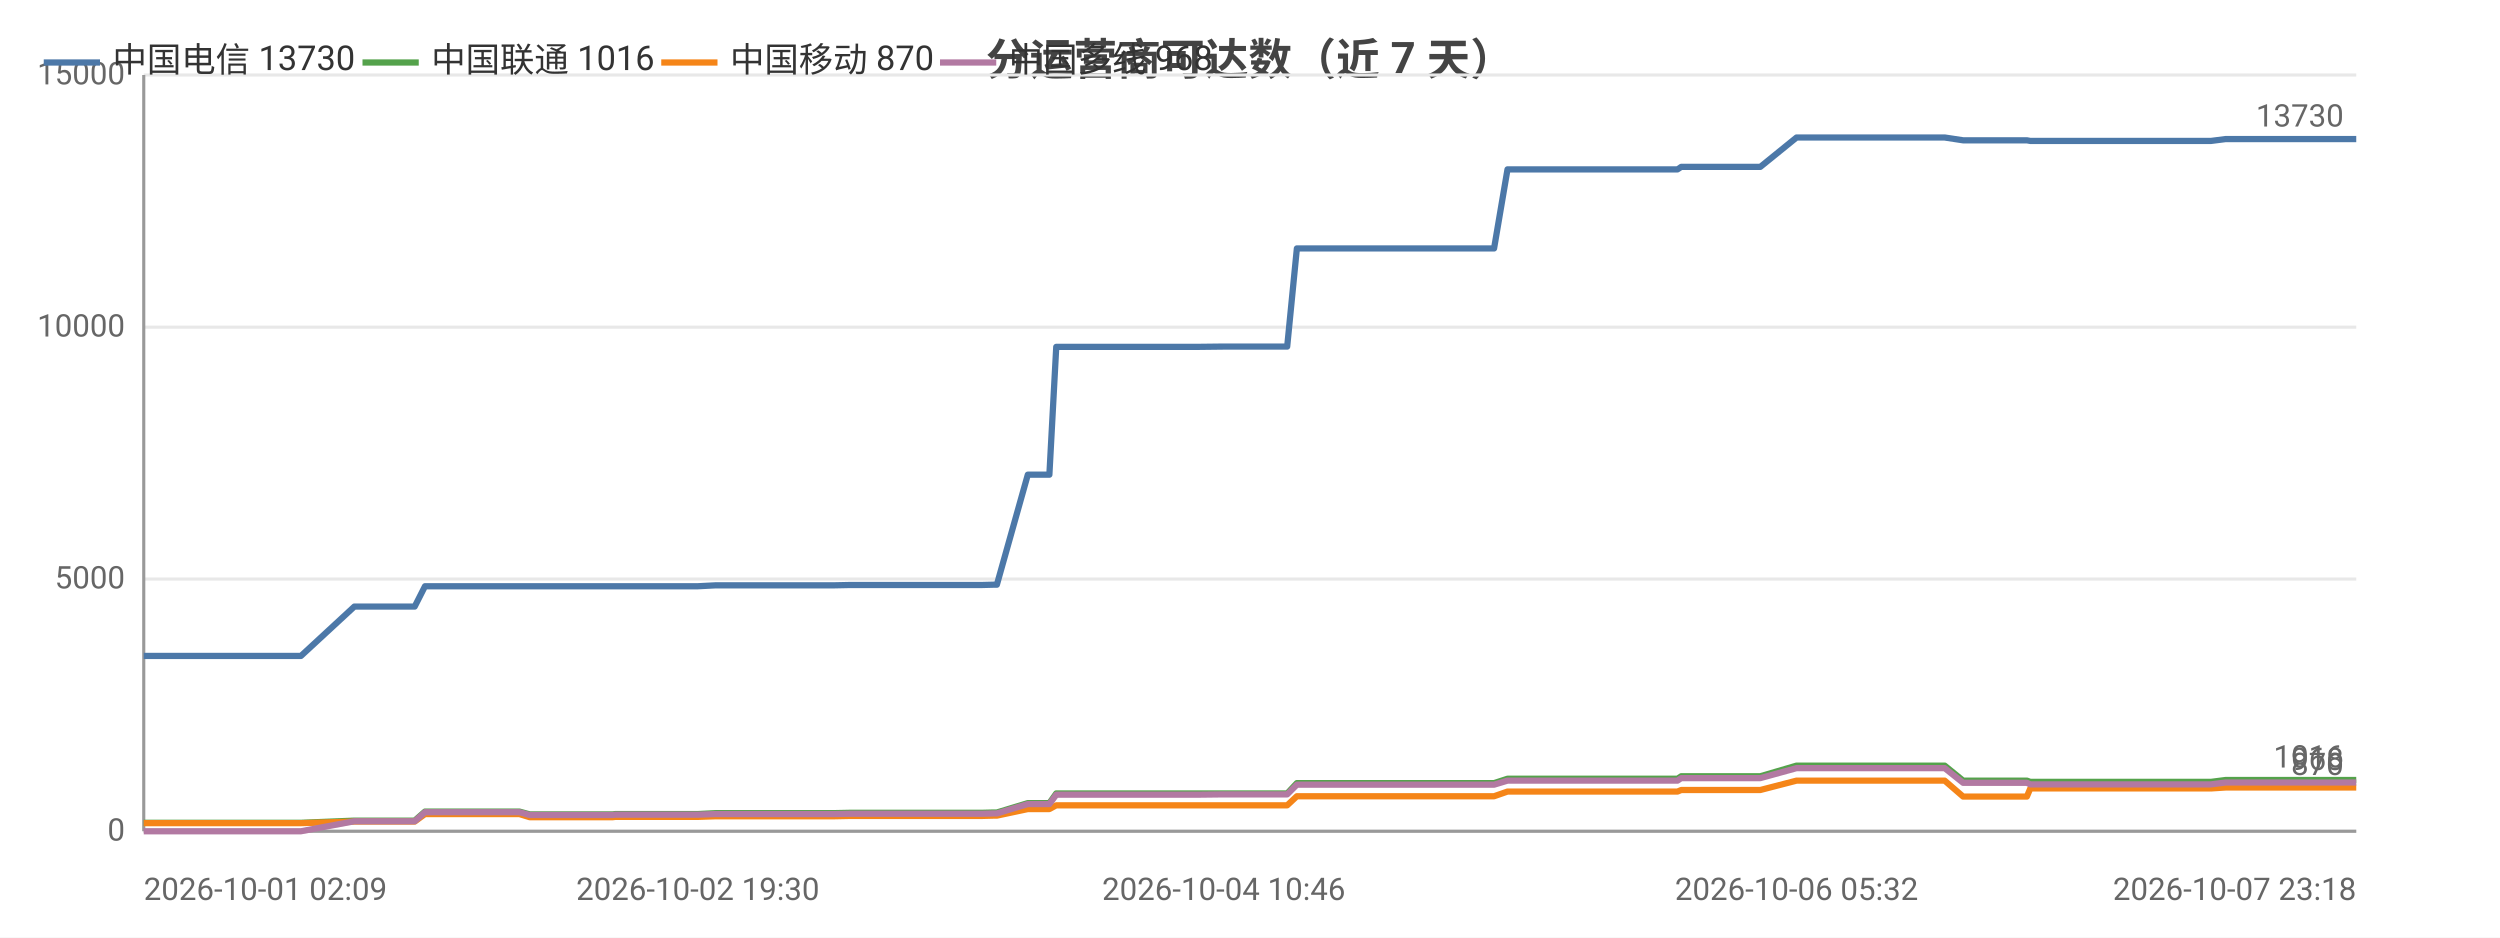
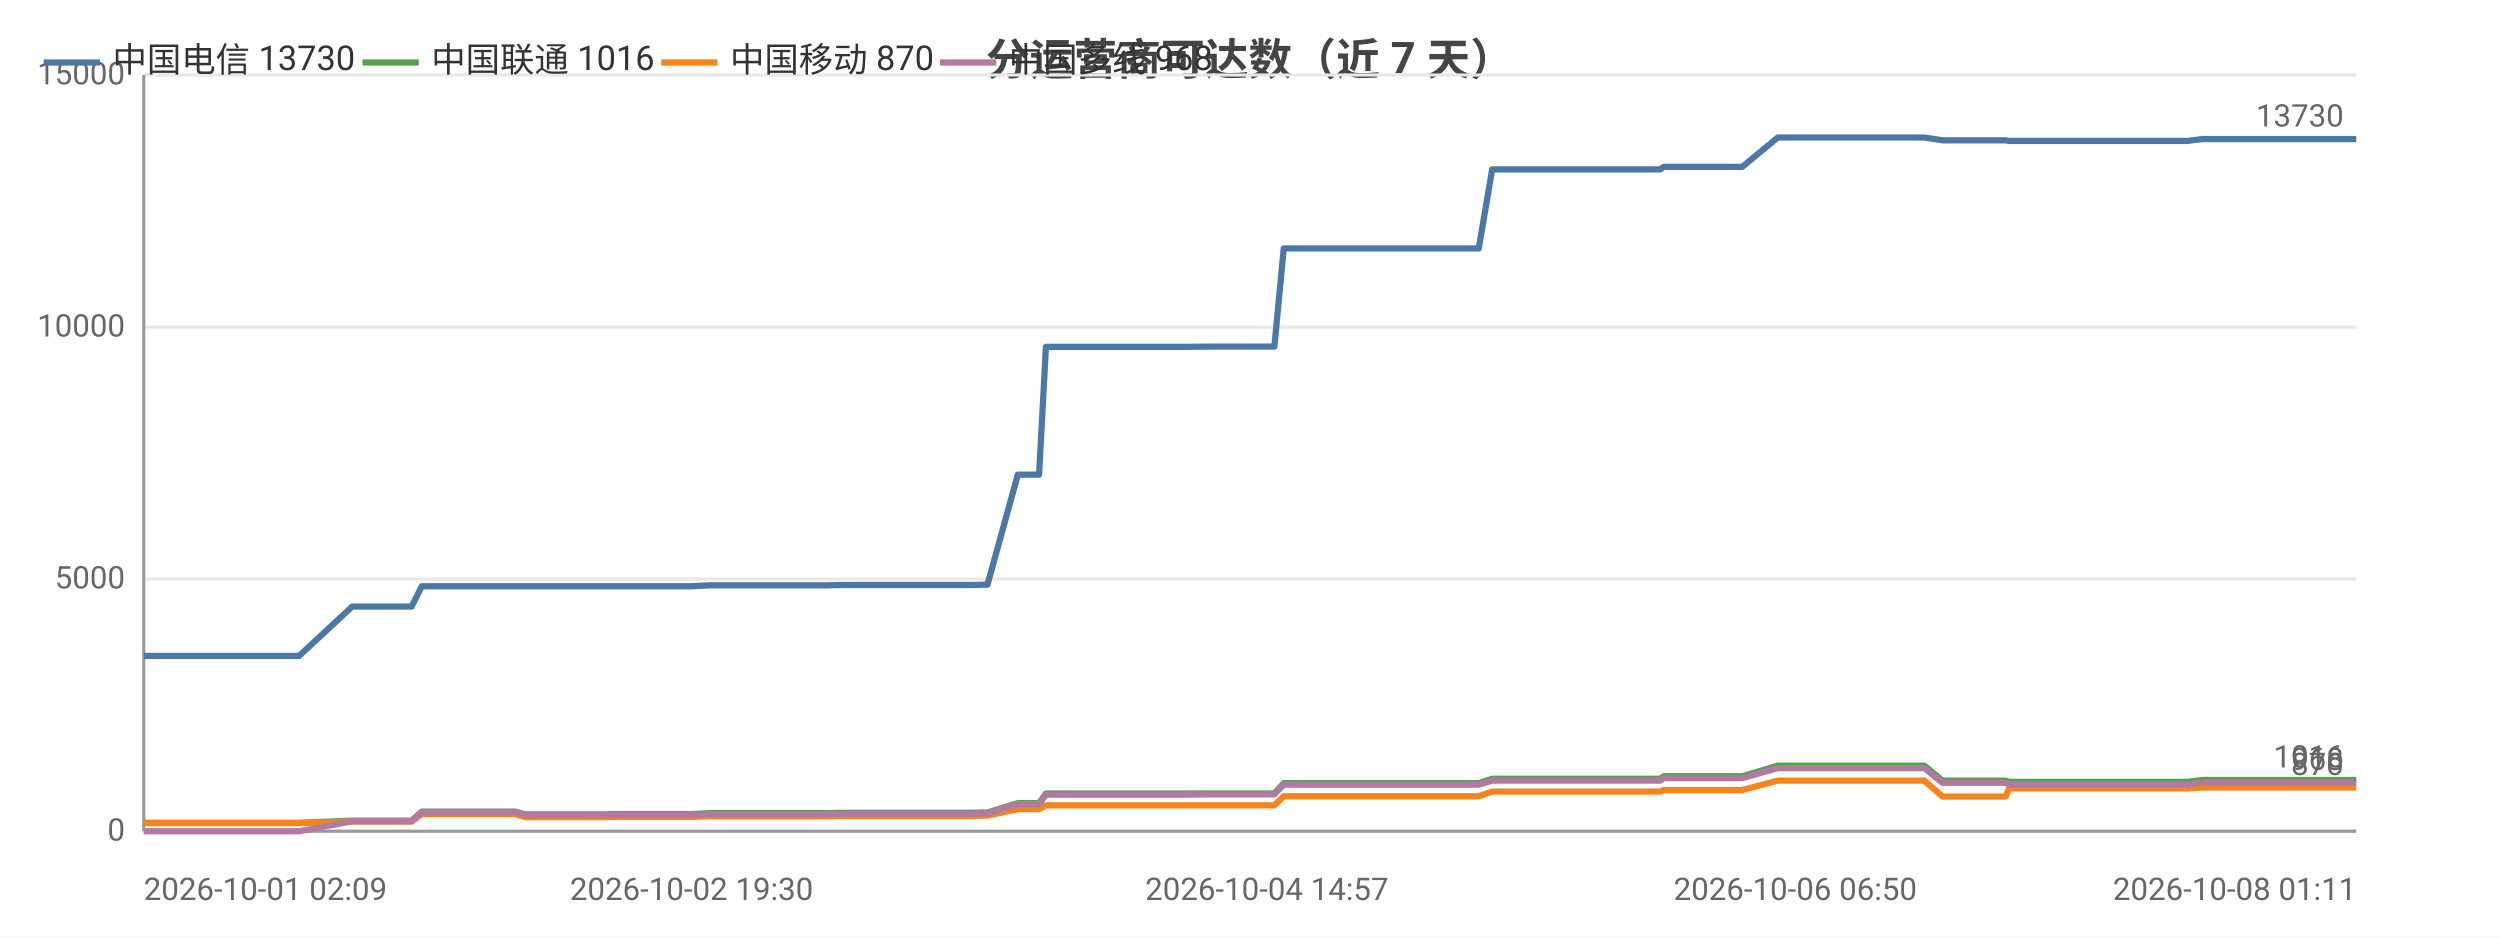
<svg xmlns="http://www.w3.org/2000/svg" width="800" height="300" viewBox="0 0 800 300">
  <rect width="800" height="300" fill="#ffffff" />
  <style>text{font-family:system-ui,-apple-system,'Segoe UI',Roboto,'PingFang SC','Microsoft YaHei','Noto Sans CJK SC',sans-serif}.g{stroke:#e8e8e8;stroke-width:1}.a{stroke:#999;stroke-width:1}.t{font-size:10px;fill:#666}.m{font-size:10px;text-anchor:middle;fill:#666}.e{font-size:10px;text-anchor:end;fill:#666}.l{font-size:11px;fill:#333}.tt{font-size:14px;font-weight:600;text-anchor:middle;fill:#444}.em{font-size:13px;text-anchor:middle;fill:#999}</style>
  <text class="tt" x="400.0" y="24">分运营商可达数（近 7 天）</text>
  <line class="g" x1="46" y1="266" x2="754" y2="266" />
  <text class="e" x="40" y="269">0</text>
  <line class="g" x1="46" y1="185.3" x2="754" y2="185.3" />
  <text class="e" x="40" y="188.3">5000</text>
  <line class="g" x1="46" y1="104.7" x2="754" y2="104.7" />
  <text class="e" x="40" y="107.7">10000</text>
  <line class="g" x1="46" y1="24" x2="754" y2="24" />
  <text class="e" x="40" y="27">15000</text>
  <line class="a" x1="46" y1="24" x2="46" y2="266" />
  <line class="a" x1="46" y1="266" x2="754" y2="266" />
-   <polyline fill="none" stroke="#4c78a8" stroke-width="2" stroke-linejoin="round" points="46,209.9 49.6,209.9 49.7,209.9 51.7,209.9 64.8,209.9 73.8,209.9 74.8,209.9 75.7,209.9 96.3,209.9 113.4,194.1 113.5,194.1 114.5,194.1 114.5,194.1 121.7,194.1 132.7,194.1 132.7,194.1 136.0,187.6 136.1,187.6 140.6,187.6 156.1,187.6 156.1,187.6 166.2,187.6 169.5,187.6 169.6,187.6 184.0,187.6 184.1,187.6 196.1,187.6 196.9,187.6 196.9,187.6 214.2,187.6 223.3,187.6 229.1,187.3 229.1,187.3 233.3,187.3 233.3,187.3 242.5,187.3 246.8,187.3 246.8,187.3 250.6,187.3 250.6,187.3 267.1,187.3 271.8,187.2 271.8,187.2 275.0,187.2 275.1,187.2 292.9,187.2 292.9,187.2 294.0,187.2 298.6,187.2 298.6,187.2 314.1,187.2 317.9,187.1 317.9,187.1 319.0,187.1 319.0,187.1 328.9,151.9 328.9,151.9 330.9,151.9 335.8,151.9 338.0,111.0 338.0,111.0 347.1,111.0 347.1,111.0 353.9,111.0 365.3,111.0 365.3,111.0 378.7,111.0 378.8,111.0 383.0,111.0 391.6,110.9 391.6,110.9 409.5,110.9 409.6,110.9 411.4,110.9 411.9,110.9 415.0,79.5 415.0,79.5 420.7,79.5 422.8,79.5 422.9,79.5 430.3,79.5 435.6,79.5 435.7,79.5 437.1,79.5 446.5,79.5 450.5,79.5 450.5,79.5 452.2,79.5 474.9,79.5 478.1,79.5 482.4,54.2 482.5,54.2 487.8,54.2 487.8,54.2 490.0,54.2 513.8,54.2 534.0,54.2 536.8,54.2 538.0,53.4 539.1,53.4 545.5,53.4 546.5,53.4 561.1,53.4 561.1,53.4 563.3,53.4 574.9,44.0 574.9,44.0 580.5,44.0 588.1,44.0 588.1,44.0 595.0,44.0 617.4,44.0 622.3,44.0 622.3,44.0 628.2,44.9 628.2,44.9 642.2,44.9 648.6,44.9 649.7,45.1 649.8,45.1 660.7,45.1 661.8,45.1 666.6,45.1 671.5,45.1 671.5,45.1 676.8,45.1 679.1,45.1 685.6,45.1 685.7,45.1 687.7,45.1 693.7,45.1 705.1,45.1 705.2,45.1 707.5,45.1 712.2,44.5 712.3,44.5 724.8,44.5 729.3,44.5 737.3,44.5 737.3,44.5 739.1,44.5 754,44.5" />
+   <polyline fill="none" stroke="#4c78a8" stroke-width="2" stroke-linejoin="round" points="46,209.9 49.6,209.9 49.6,209.9 51.6,209.9 64.6,209.9 73.5,209.9 74.5,209.9 75.4,209.9 95.7,209.9 112.7,194.1 112.7,194.1 113.7,194.1 113.7,194.1 120.8,194.1 131.7,194.1 131.7,194.1 135.0,187.6 135.0,187.6 139.5,187.6 154.8,187.6 154.9,187.6 164.8,187.6 168.1,187.6 168.2,187.6 182.5,187.6 182.5,187.6 194.4,187.6 195.1,187.6 195.2,187.6 212.3,187.6 221.3,187.6 227.0,187.3 227.1,187.3 231.2,187.3 231.2,187.3 240.3,187.3 244.5,187.3 244.5,187.3 248.2,187.3 248.3,187.3 264.6,187.3 269.2,187.2 269.3,187.2 272.5,187.2 272.5,187.2 290.1,187.2 290.1,187.2 291.2,187.2 295.7,187.2 295.7,187.2 311.1,187.2 314.8,187.1 314.9,187.1 315.9,187.1 316.0,187.1 325.7,151.9 325.7,151.9 327.7,151.9 332.5,151.9 334.7,111.0 334.7,111.0 343.7,111.0 343.7,111.0 350.4,111.0 361.7,111.0 361.7,111.0 375.0,111.0 375.0,111.0 379.2,111.0 387.7,110.9 387.7,110.9 405.4,110.9 405.5,110.9 407.3,110.9 407.8,110.9 410.8,79.5 410.8,79.5 416.5,79.5 418.6,79.5 418.6,79.5 426.0,79.5 431.2,79.5 431.3,79.5 432.6,79.5 442.0,79.5 445.9,79.5 446.0,79.5 447.7,79.5 470.1,79.5 473.2,79.5 477.5,54.2 477.5,54.2 482.8,54.2 482.8,54.2 485.0,54.2 508.5,54.2 528.5,54.2 531.3,54.2 532.4,53.4 533.6,53.4 539.9,53.4 540.9,53.4 555.3,53.4 555.3,53.4 557.5,53.4 568.9,44.0 568.9,44.0 574.5,44.0 581.9,44.0 582.0,44.0 588.8,44.0 610.9,44.0 615.8,44.0 615.8,44.0 621.6,44.9 621.7,44.9 635.5,44.9 641.8,44.9 642.9,45.1 643.0,45.1 653.8,45.1 654.9,45.1 659.6,45.1 664.4,45.1 664.5,45.1 669.6,45.1 672.0,45.1 678.4,45.1 678.4,45.1 680.5,45.1 686.4,45.1 697.7,45.1 697.8,45.1 700.0,45.1 704.7,44.5 704.7,44.5 717.1,44.5 721.6,44.5 729.5,44.5 729.5,44.5 731.3,44.5 746.0,44.5 754,44.5" />
  <circle cx="46" cy="209.9" r="4" fill="transparent" />
-   <circle cx="75.7" cy="209.9" r="4" fill="transparent" />
-   <circle cx="132.7" cy="194.1" r="4" fill="transparent" />
-   <circle cx="169.5" cy="187.6" r="4" fill="transparent" />
-   <circle cx="223.3" cy="187.6" r="4" fill="transparent" />
-   <circle cx="246.8" cy="187.3" r="4" fill="transparent" />
-   <circle cx="292.9" cy="187.2" r="4" fill="transparent" />
-   <circle cx="317.9" cy="187.1" r="4" fill="transparent" />
-   <circle cx="338.0" cy="111.0" r="4" fill="transparent" />
-   <circle cx="378.8" cy="111.0" r="4" fill="transparent" />
-   <circle cx="411.9" cy="110.9" r="4" fill="transparent" />
-   <circle cx="435.7" cy="79.5" r="4" fill="transparent" />
-   <circle cx="478.1" cy="79.5" r="4" fill="transparent" />
-   <circle cx="534.0" cy="54.2" r="4" fill="transparent" />
-   <circle cx="563.3" cy="53.4" r="4" fill="transparent" />
-   <circle cx="617.4" cy="44.0" r="4" fill="transparent" />
-   <circle cx="649.8" cy="45.1" r="4" fill="transparent" />
-   <circle cx="679.1" cy="45.1" r="4" fill="transparent" />
-   <circle cx="712.2" cy="44.5" r="4" fill="transparent" />
+   <circle cx="75.4" cy="209.9" r="4" fill="transparent" />
+   <circle cx="131.7" cy="194.1" r="4" fill="transparent" />
+   <circle cx="168.1" cy="187.6" r="4" fill="transparent" />
+   <circle cx="221.3" cy="187.6" r="4" fill="transparent" />
+   <circle cx="244.5" cy="187.3" r="4" fill="transparent" />
+   <circle cx="290.1" cy="187.2" r="4" fill="transparent" />
+   <circle cx="314.9" cy="187.1" r="4" fill="transparent" />
+   <circle cx="334.7" cy="111.0" r="4" fill="transparent" />
+   <circle cx="375.0" cy="111.0" r="4" fill="transparent" />
+   <circle cx="410.8" cy="79.5" r="4" fill="transparent" />
+   <circle cx="431.3" cy="79.5" r="4" fill="transparent" />
+   <circle cx="477.5" cy="54.2" r="4" fill="transparent" />
+   <circle cx="531.3" cy="54.2" r="4" fill="transparent" />
+   <circle cx="568.9" cy="44.0" r="4" fill="transparent" />
+   <circle cx="615.8" cy="44.0" r="4" fill="transparent" />
+   <circle cx="653.8" cy="45.1" r="4" fill="transparent" />
+   <circle cx="678.4" cy="45.1" r="4" fill="transparent" />
+   <circle cx="704.7" cy="44.5" r="4" fill="transparent" />
  <circle cx="754" cy="44.5" r="4" fill="transparent" />
  <text class="t" x="750" y="40.5" text-anchor="end" fill="#4c78a8">13730</text>
-   <polyline fill="none" stroke="#54a24b" stroke-width="2" stroke-linejoin="round" points="46,263.3 49.6,263.3 49.7,263.3 51.7,263.3 64.8,263.3 73.8,263.3 74.8,263.3 75.7,263.3 96.3,263.3 113.4,262.6 113.5,262.6 114.5,262.6 114.5,262.6 121.7,262.6 132.7,262.6 132.7,262.6 136.0,259.7 136.1,259.7 140.6,259.7 156.1,259.7 156.1,259.7 166.2,259.7 169.5,260.6 169.6,260.6 184.0,260.6 184.1,260.6 196.1,260.6 196.9,260.5 196.9,260.5 214.2,260.5 223.3,260.5 229.1,260.2 229.1,260.2 233.3,260.2 233.3,260.2 242.5,260.2 246.8,260.2 246.8,260.2 250.6,260.2 250.6,260.2 267.1,260.2 271.8,260.1 271.8,260.1 275.0,260.1 275.1,260.1 292.9,260.1 292.9,260.1 294.0,260.1 298.6,260.1 298.6,260.1 314.1,260.1 317.9,260.0 317.9,260.0 319.0,260.0 319.0,260.0 328.9,257.0 328.9,257.0 330.9,257.0 335.8,257.0 338.0,253.9 338.0,253.9 347.1,253.9 347.1,253.9 353.9,253.9 365.3,253.9 365.3,253.9 378.7,253.9 378.8,253.9 383.0,253.9 391.6,253.9 391.6,253.9 409.5,253.9 409.6,253.9 411.4,253.9 411.9,253.9 415.0,250.6 415.0,250.6 420.7,250.6 422.8,250.6 422.9,250.6 430.3,250.6 435.6,250.6 435.7,250.6 437.1,250.6 446.5,250.6 450.5,250.6 450.5,250.6 452.2,250.6 474.9,250.6 478.1,250.6 482.4,249.2 482.5,249.2 487.8,249.2 487.8,249.2 490.0,249.2 513.8,249.2 534.0,249.2 536.8,249.2 538.0,248.4 539.1,248.4 545.5,248.4 546.5,248.4 561.1,248.4 561.1,248.4 563.3,248.4 574.9,245.0 574.9,245.0 580.5,245.0 588.1,245.0 588.1,245.0 595.0,245.0 617.4,245.0 622.3,245.0 622.3,245.0 628.2,249.8 628.2,249.8 642.2,249.8 648.6,249.8 649.7,250.2 649.8,250.2 660.7,250.2 661.8,250.2 666.6,250.2 671.5,250.2 671.5,250.2 676.8,250.2 679.1,250.2 685.6,250.2 685.7,250.2 687.7,250.2 693.7,250.2 705.1,250.2 705.2,250.2 707.5,250.2 712.2,249.6 712.3,249.6 724.8,249.6 729.3,249.6 737.3,249.6 737.3,249.6 739.1,249.6 754,249.6" />
+   <polyline fill="none" stroke="#54a24b" stroke-width="2" stroke-linejoin="round" points="46,263.3 49.6,263.3 49.6,263.3 51.6,263.3 64.6,263.3 73.5,263.3 74.5,263.3 75.4,263.3 95.7,263.3 112.7,262.6 112.7,262.6 113.7,262.6 113.7,262.6 120.8,262.6 131.7,262.6 131.7,262.6 135.0,259.7 135.0,259.7 139.5,259.7 154.8,259.7 154.9,259.7 164.8,259.7 168.1,260.6 168.2,260.6 182.5,260.6 182.5,260.6 194.4,260.6 195.1,260.5 195.2,260.5 212.3,260.5 221.3,260.5 227.0,260.2 227.1,260.2 231.2,260.2 231.2,260.2 240.3,260.2 244.5,260.2 244.5,260.2 248.2,260.2 248.3,260.2 264.6,260.2 269.2,260.1 269.3,260.1 272.5,260.1 272.5,260.1 290.1,260.1 290.1,260.1 291.2,260.1 295.7,260.1 295.7,260.1 311.1,260.1 314.8,260.0 314.9,260.0 315.9,260.0 316.0,260.0 325.7,257.0 325.7,257.0 327.7,257.0 332.5,257.0 334.7,253.9 334.7,253.9 343.7,253.9 343.7,253.9 350.4,253.9 361.7,253.9 361.7,253.9 375.0,253.9 375.0,253.9 379.2,253.9 387.7,253.9 387.7,253.9 405.4,253.9 405.5,253.9 407.3,253.9 407.8,253.9 410.8,250.6 410.8,250.6 416.5,250.6 418.6,250.6 418.6,250.6 426.0,250.6 431.2,250.6 431.3,250.6 432.6,250.6 442.0,250.6 445.9,250.6 446.0,250.6 447.7,250.6 470.1,250.6 473.2,250.6 477.5,249.2 477.5,249.2 482.8,249.2 482.8,249.2 485.0,249.2 508.5,249.2 528.5,249.2 531.3,249.2 532.4,248.4 533.6,248.4 539.9,248.4 540.9,248.4 555.3,248.4 555.3,248.4 557.5,248.4 568.9,245.0 568.9,245.0 574.5,245.0 581.9,245.0 582.0,245.0 588.8,245.0 610.9,245.0 615.8,245.0 615.8,245.0 621.6,249.8 621.7,249.8 635.5,249.8 641.8,249.8 642.9,250.2 643.0,250.2 653.8,250.2 654.9,250.2 659.6,250.2 664.4,250.2 664.5,250.2 669.6,250.2 672.0,250.2 678.4,250.2 678.4,250.2 680.5,250.2 686.4,250.2 697.7,250.2 697.8,250.2 700.0,250.2 704.7,249.6 704.7,249.6 717.1,249.6 721.6,249.6 729.5,249.6 729.5,249.6 731.3,249.6 746.0,249.6 754,249.6" />
  <circle cx="46" cy="263.3" r="4" fill="transparent" />
-   <circle cx="75.7" cy="263.3" r="4" fill="transparent" />
-   <circle cx="132.7" cy="262.6" r="4" fill="transparent" />
-   <circle cx="169.5" cy="260.6" r="4" fill="transparent" />
-   <circle cx="223.3" cy="260.5" r="4" fill="transparent" />
-   <circle cx="246.8" cy="260.2" r="4" fill="transparent" />
-   <circle cx="292.9" cy="260.1" r="4" fill="transparent" />
-   <circle cx="317.9" cy="260.0" r="4" fill="transparent" />
-   <circle cx="338.0" cy="253.9" r="4" fill="transparent" />
-   <circle cx="378.8" cy="253.9" r="4" fill="transparent" />
-   <circle cx="411.9" cy="253.9" r="4" fill="transparent" />
-   <circle cx="435.7" cy="250.6" r="4" fill="transparent" />
-   <circle cx="478.1" cy="250.6" r="4" fill="transparent" />
-   <circle cx="534.0" cy="249.2" r="4" fill="transparent" />
-   <circle cx="563.3" cy="248.4" r="4" fill="transparent" />
-   <circle cx="617.4" cy="245.0" r="4" fill="transparent" />
-   <circle cx="649.8" cy="250.2" r="4" fill="transparent" />
-   <circle cx="679.1" cy="250.2" r="4" fill="transparent" />
-   <circle cx="712.2" cy="249.6" r="4" fill="transparent" />
+   <circle cx="75.4" cy="263.3" r="4" fill="transparent" />
+   <circle cx="131.7" cy="262.6" r="4" fill="transparent" />
+   <circle cx="168.1" cy="260.6" r="4" fill="transparent" />
+   <circle cx="221.3" cy="260.5" r="4" fill="transparent" />
+   <circle cx="244.5" cy="260.2" r="4" fill="transparent" />
+   <circle cx="290.1" cy="260.1" r="4" fill="transparent" />
+   <circle cx="314.9" cy="260.0" r="4" fill="transparent" />
+   <circle cx="334.7" cy="253.9" r="4" fill="transparent" />
+   <circle cx="375.0" cy="253.9" r="4" fill="transparent" />
+   <circle cx="410.8" cy="250.6" r="4" fill="transparent" />
+   <circle cx="431.3" cy="250.6" r="4" fill="transparent" />
+   <circle cx="477.5" cy="249.2" r="4" fill="transparent" />
+   <circle cx="531.3" cy="249.2" r="4" fill="transparent" />
+   <circle cx="568.9" cy="245.0" r="4" fill="transparent" />
+   <circle cx="615.8" cy="245.0" r="4" fill="transparent" />
+   <circle cx="653.8" cy="250.2" r="4" fill="transparent" />
+   <circle cx="678.4" cy="250.2" r="4" fill="transparent" />
+   <circle cx="704.7" cy="249.6" r="4" fill="transparent" />
  <circle cx="754" cy="249.6" r="4" fill="transparent" />
  <text class="t" x="750" y="245.6" text-anchor="end" fill="#54a24b">1016</text>
-   <polyline fill="none" stroke="#f58518" stroke-width="2" stroke-linejoin="round" points="46,263.4 49.6,263.4 49.7,263.4 51.7,263.4 64.8,263.4 73.8,263.4 74.8,263.4 75.7,263.4 96.3,263.4 113.4,262.9 113.5,262.9 114.5,262.9 114.5,262.9 121.7,262.9 132.7,262.9 132.7,262.9 136.0,260.5 136.1,260.5 140.6,260.5 156.1,260.5 156.1,260.5 166.2,260.5 169.5,261.5 169.6,261.5 184.0,261.5 184.1,261.5 196.1,261.5 196.9,261.4 196.9,261.4 214.2,261.4 223.3,261.4 229.1,261.2 229.1,261.2 233.3,261.2 233.3,261.2 242.5,261.2 246.8,261.2 246.8,261.2 250.6,261.2 250.6,261.2 267.1,261.2 271.8,261.1 271.8,261.1 275.0,261.1 275.1,261.1 292.9,261.1 292.9,261.1 294.0,261.1 298.6,261.1 298.6,261.1 314.1,261.1 317.9,261.0 317.9,261.0 319.0,261.0 319.0,261.0 328.9,258.9 328.9,258.9 330.9,258.9 335.8,258.9 338.0,257.7 338.0,257.7 347.1,257.7 347.1,257.7 353.9,257.7 365.3,257.7 365.3,257.7 378.7,257.7 378.8,257.7 383.0,257.7 391.6,257.7 391.6,257.7 409.5,257.7 409.6,257.7 411.4,257.7 411.9,257.7 415.0,254.8 415.0,254.8 420.7,254.8 422.8,254.8 422.9,254.8 430.3,254.8 435.6,254.8 435.7,254.8 437.1,254.8 446.5,254.8 450.5,254.8 450.5,254.8 452.2,254.8 474.9,254.8 478.1,254.8 482.4,253.3 482.5,253.3 487.8,253.3 487.8,253.3 490.0,253.3 513.8,253.3 534.0,253.3 536.8,253.3 538.0,252.8 539.1,252.8 545.5,252.8 546.5,252.8 561.1,252.8 561.1,252.8 563.3,252.8 574.9,249.8 574.9,249.8 580.5,249.8 588.1,249.8 588.1,249.8 595.0,249.8 617.4,249.8 622.3,249.8 622.3,249.8 628.2,254.9 628.2,254.9 642.2,254.9 648.6,254.9 649.7,252.3 649.8,252.3 660.7,252.3 661.8,252.3 666.6,252.3 671.5,252.3 671.5,252.3 676.8,252.3 679.1,252.3 685.6,252.3 685.7,252.3 687.7,252.3 693.7,252.3 705.1,252.3 705.2,252.3 707.5,252.3 712.2,252.0 712.3,252.0 724.8,252.0 729.3,252.0 737.3,252.0 737.3,252.0 739.1,252.0 754,252.0" />
+   <polyline fill="none" stroke="#f58518" stroke-width="2" stroke-linejoin="round" points="46,263.4 49.6,263.4 49.6,263.4 51.6,263.4 64.6,263.4 73.5,263.4 74.5,263.4 75.4,263.4 95.7,263.4 112.7,262.9 112.7,262.9 113.7,262.9 113.7,262.9 120.8,262.9 131.7,262.9 131.7,262.9 135.0,260.5 135.0,260.5 139.5,260.5 154.8,260.5 154.9,260.5 164.8,260.5 168.1,261.5 168.2,261.5 182.5,261.5 182.5,261.5 194.4,261.5 195.1,261.4 195.2,261.4 212.3,261.4 221.3,261.4 227.0,261.2 227.1,261.2 231.2,261.2 231.2,261.2 240.3,261.2 244.5,261.2 244.5,261.2 248.2,261.2 248.3,261.2 264.6,261.2 269.2,261.1 269.3,261.1 272.5,261.1 272.5,261.1 290.1,261.1 290.1,261.1 291.2,261.1 295.7,261.1 295.7,261.1 311.1,261.1 314.8,261.0 314.9,261.0 315.9,261.0 316.0,261.0 325.7,258.9 325.7,258.9 327.7,258.9 332.5,258.9 334.7,257.7 334.7,257.7 343.7,257.7 343.7,257.7 350.4,257.7 361.7,257.7 361.7,257.7 375.0,257.7 375.0,257.7 379.2,257.7 387.7,257.7 387.7,257.7 405.4,257.7 405.5,257.7 407.3,257.7 407.8,257.7 410.8,254.8 410.8,254.8 416.5,254.8 418.6,254.8 418.6,254.8 426.0,254.8 431.2,254.8 431.3,254.8 432.6,254.8 442.0,254.8 445.9,254.8 446.0,254.8 447.7,254.8 470.1,254.8 473.2,254.8 477.5,253.3 477.5,253.3 482.8,253.3 482.8,253.3 485.0,253.3 508.5,253.3 528.5,253.3 531.3,253.3 532.4,252.8 533.6,252.8 539.9,252.8 540.9,252.8 555.3,252.8 555.3,252.8 557.5,252.8 568.9,249.8 568.9,249.8 574.5,249.8 581.9,249.8 582.0,249.8 588.8,249.8 610.9,249.8 615.8,249.8 615.8,249.8 621.6,254.9 621.7,254.9 635.5,254.9 641.8,254.9 642.9,252.3 643.0,252.3 653.8,252.3 654.9,252.3 659.6,252.3 664.4,252.3 664.5,252.3 669.6,252.3 672.0,252.3 678.4,252.3 678.4,252.3 680.5,252.3 686.4,252.3 697.7,252.3 697.8,252.3 700.0,252.3 704.7,252.0 704.7,252.0 717.1,252.0 721.6,252.0 729.5,252.0 729.5,252.0 731.3,252.0 746.0,252.0 754,252.0" />
  <circle cx="46" cy="263.4" r="4" fill="transparent" />
-   <circle cx="75.7" cy="263.4" r="4" fill="transparent" />
-   <circle cx="132.7" cy="262.9" r="4" fill="transparent" />
-   <circle cx="169.5" cy="261.5" r="4" fill="transparent" />
-   <circle cx="223.3" cy="261.4" r="4" fill="transparent" />
-   <circle cx="246.8" cy="261.2" r="4" fill="transparent" />
-   <circle cx="292.9" cy="261.1" r="4" fill="transparent" />
-   <circle cx="317.9" cy="261.0" r="4" fill="transparent" />
-   <circle cx="338.0" cy="257.7" r="4" fill="transparent" />
-   <circle cx="378.8" cy="257.7" r="4" fill="transparent" />
-   <circle cx="411.9" cy="257.7" r="4" fill="transparent" />
-   <circle cx="435.7" cy="254.8" r="4" fill="transparent" />
-   <circle cx="478.1" cy="254.8" r="4" fill="transparent" />
-   <circle cx="534.0" cy="253.3" r="4" fill="transparent" />
-   <circle cx="563.3" cy="252.8" r="4" fill="transparent" />
-   <circle cx="617.4" cy="249.8" r="4" fill="transparent" />
-   <circle cx="649.8" cy="252.3" r="4" fill="transparent" />
-   <circle cx="679.1" cy="252.3" r="4" fill="transparent" />
-   <circle cx="712.2" cy="252.0" r="4" fill="transparent" />
+   <circle cx="75.4" cy="263.4" r="4" fill="transparent" />
+   <circle cx="131.7" cy="262.9" r="4" fill="transparent" />
+   <circle cx="168.1" cy="261.5" r="4" fill="transparent" />
+   <circle cx="221.3" cy="261.4" r="4" fill="transparent" />
+   <circle cx="244.5" cy="261.2" r="4" fill="transparent" />
+   <circle cx="290.1" cy="261.1" r="4" fill="transparent" />
+   <circle cx="314.9" cy="261.0" r="4" fill="transparent" />
+   <circle cx="334.7" cy="257.7" r="4" fill="transparent" />
+   <circle cx="375.0" cy="257.7" r="4" fill="transparent" />
+   <circle cx="410.8" cy="254.8" r="4" fill="transparent" />
+   <circle cx="431.3" cy="254.8" r="4" fill="transparent" />
+   <circle cx="477.5" cy="253.3" r="4" fill="transparent" />
+   <circle cx="531.3" cy="253.3" r="4" fill="transparent" />
+   <circle cx="568.9" cy="249.8" r="4" fill="transparent" />
+   <circle cx="615.8" cy="249.8" r="4" fill="transparent" />
+   <circle cx="653.8" cy="252.3" r="4" fill="transparent" />
+   <circle cx="678.4" cy="252.3" r="4" fill="transparent" />
+   <circle cx="704.7" cy="252.0" r="4" fill="transparent" />
  <circle cx="754" cy="252.0" r="4" fill="transparent" />
  <text class="t" x="750" y="248.0" text-anchor="end" fill="#f58518">870</text>
-   <polyline fill="none" stroke="#b279a2" stroke-width="2" stroke-linejoin="round" points="46,266 49.6,266 49.7,266 51.7,266 64.8,266 73.8,266 74.8,266 75.7,266 96.3,266 113.4,262.8 113.5,262.8 114.5,262.8 114.5,262.8 121.7,262.8 132.7,262.8 132.7,262.8 136.0,259.9 136.1,259.9 140.6,259.9 156.1,259.9 156.1,259.9 166.2,259.9 169.5,260.8 169.6,260.8 184.0,260.8 184.1,260.8 196.1,260.8 196.9,260.7 196.9,260.7 214.2,260.7 223.3,260.7 229.1,260.5 229.1,260.5 233.3,260.5 233.3,260.5 242.5,260.5 246.8,260.5 246.8,260.5 250.6,260.5 250.6,260.5 267.1,260.5 271.8,260.4 271.8,260.4 275.0,260.4 275.1,260.4 292.9,260.4 292.9,260.4 294.0,260.4 298.6,260.4 298.6,260.4 314.1,260.4 317.9,260.3 317.9,260.3 319.0,260.3 319.0,260.3 328.9,257.3 328.9,257.3 330.9,257.3 335.8,257.3 338.0,254.3 338.0,254.3 347.1,254.3 347.1,254.3 353.9,254.3 365.3,254.3 365.3,254.3 378.7,254.3 378.8,254.3 383.0,254.3 391.6,254.2 391.6,254.2 409.5,254.2 409.6,254.2 411.4,254.2 411.9,254.2 415.0,251.1 415.0,251.1 420.7,251.1 422.8,251.1 422.9,251.1 430.3,251.1 435.6,251.1 435.7,251.1 437.1,251.1 446.5,251.1 450.5,251.1 450.5,251.1 452.2,251.1 474.9,251.1 478.1,251.1 482.4,249.8 482.5,249.8 487.8,249.8 487.8,249.8 490.0,249.8 513.8,249.8 534.0,249.8 536.8,249.8 538.0,249.0 539.1,249.0 545.5,249.0 546.5,249.0 561.1,249.0 561.1,249.0 563.3,249.0 574.9,245.8 574.9,245.8 580.5,245.8 588.1,245.8 588.1,245.8 595.0,245.8 617.4,245.8 622.3,245.8 622.3,245.8 628.2,250.5 628.2,250.5 642.2,250.5 648.6,250.5 649.7,251.0 649.8,251.0 660.7,251.0 661.8,251.0 666.6,251.0 671.5,251.0 671.5,251.0 676.8,251.0 679.1,251.0 685.6,251.0 685.7,251.0 687.7,251.0 693.7,251.0 705.1,251.0 705.2,251.0 707.5,251.0 712.2,250.4 712.3,250.4 724.8,250.4 729.3,250.4 737.3,250.4 737.3,250.4 739.1,250.4 754,250.4" />
+   <polyline fill="none" stroke="#b279a2" stroke-width="2" stroke-linejoin="round" points="46,266 49.6,266 49.6,266 51.6,266 64.6,266 73.5,266 74.5,266 75.4,266 95.7,266 112.7,262.8 112.7,262.8 113.7,262.8 113.7,262.8 120.8,262.8 131.7,262.8 131.7,262.8 135.0,259.9 135.0,259.9 139.5,259.9 154.8,259.9 154.9,259.9 164.8,259.9 168.1,260.8 168.2,260.8 182.5,260.8 182.5,260.8 194.4,260.8 195.1,260.7 195.2,260.7 212.3,260.7 221.3,260.7 227.0,260.5 227.1,260.5 231.2,260.5 231.2,260.5 240.3,260.5 244.5,260.5 244.5,260.5 248.2,260.5 248.3,260.5 264.6,260.5 269.2,260.4 269.3,260.4 272.5,260.4 272.5,260.4 290.1,260.4 290.1,260.4 291.2,260.4 295.7,260.4 295.7,260.4 311.1,260.4 314.8,260.3 314.9,260.3 315.9,260.3 316.0,260.3 325.7,257.3 325.7,257.3 327.7,257.3 332.5,257.3 334.7,254.3 334.7,254.3 343.7,254.3 343.7,254.3 350.4,254.3 361.7,254.3 361.7,254.3 375.0,254.3 375.0,254.3 379.2,254.3 387.7,254.2 387.7,254.2 405.4,254.2 405.5,254.2 407.3,254.2 407.8,254.2 410.8,251.1 410.8,251.1 416.5,251.1 418.6,251.1 418.6,251.1 426.0,251.1 431.2,251.1 431.3,251.1 432.6,251.1 442.0,251.1 445.9,251.1 446.0,251.1 447.7,251.1 470.1,251.1 473.2,251.1 477.5,249.8 477.5,249.8 482.8,249.8 482.8,249.8 485.0,249.8 508.5,249.8 528.5,249.8 531.3,249.8 532.4,249.0 533.6,249.0 539.9,249.0 540.9,249.0 555.3,249.0 555.3,249.0 557.5,249.0 568.9,245.8 568.9,245.8 574.5,245.8 581.9,245.8 582.0,245.8 588.8,245.8 610.9,245.8 615.8,245.8 615.8,245.8 621.6,250.5 621.7,250.5 635.5,250.5 641.8,250.5 642.9,251.0 643.0,251.0 653.8,251.0 654.9,251.0 659.6,251.0 664.4,251.0 664.5,251.0 669.6,251.0 672.0,251.0 678.4,251.0 678.4,251.0 680.5,251.0 686.4,251.0 697.7,251.0 697.8,251.0 700.0,251.0 704.7,250.4 704.7,250.4 717.1,250.4 721.6,250.4 729.5,250.4 729.5,250.4 731.3,250.4 746.0,250.4 754,250.4" />
  <circle cx="46" cy="266" r="4" fill="transparent" />
-   <circle cx="75.7" cy="266" r="4" fill="transparent" />
-   <circle cx="132.7" cy="262.8" r="4" fill="transparent" />
-   <circle cx="169.5" cy="260.8" r="4" fill="transparent" />
-   <circle cx="223.3" cy="260.7" r="4" fill="transparent" />
-   <circle cx="246.8" cy="260.5" r="4" fill="transparent" />
-   <circle cx="292.9" cy="260.4" r="4" fill="transparent" />
-   <circle cx="317.9" cy="260.3" r="4" fill="transparent" />
-   <circle cx="338.0" cy="254.3" r="4" fill="transparent" />
-   <circle cx="378.8" cy="254.3" r="4" fill="transparent" />
-   <circle cx="411.9" cy="254.2" r="4" fill="transparent" />
-   <circle cx="435.7" cy="251.1" r="4" fill="transparent" />
-   <circle cx="478.1" cy="251.1" r="4" fill="transparent" />
-   <circle cx="534.0" cy="249.8" r="4" fill="transparent" />
-   <circle cx="563.3" cy="249.0" r="4" fill="transparent" />
-   <circle cx="617.4" cy="245.8" r="4" fill="transparent" />
-   <circle cx="649.8" cy="251.0" r="4" fill="transparent" />
-   <circle cx="679.1" cy="251.0" r="4" fill="transparent" />
-   <circle cx="712.2" cy="250.4" r="4" fill="transparent" />
+   <circle cx="75.4" cy="266" r="4" fill="transparent" />
+   <circle cx="131.7" cy="262.8" r="4" fill="transparent" />
+   <circle cx="168.1" cy="260.8" r="4" fill="transparent" />
+   <circle cx="221.3" cy="260.7" r="4" fill="transparent" />
+   <circle cx="244.5" cy="260.5" r="4" fill="transparent" />
+   <circle cx="290.1" cy="260.4" r="4" fill="transparent" />
+   <circle cx="314.9" cy="260.3" r="4" fill="transparent" />
+   <circle cx="334.7" cy="254.3" r="4" fill="transparent" />
+   <circle cx="375.0" cy="254.3" r="4" fill="transparent" />
+   <circle cx="410.8" cy="251.1" r="4" fill="transparent" />
+   <circle cx="431.3" cy="251.1" r="4" fill="transparent" />
+   <circle cx="477.5" cy="249.8" r="4" fill="transparent" />
+   <circle cx="531.3" cy="249.8" r="4" fill="transparent" />
+   <circle cx="568.9" cy="245.8" r="4" fill="transparent" />
+   <circle cx="615.8" cy="245.8" r="4" fill="transparent" />
+   <circle cx="653.8" cy="251.0" r="4" fill="transparent" />
+   <circle cx="678.4" cy="251.0" r="4" fill="transparent" />
+   <circle cx="704.7" cy="250.4" r="4" fill="transparent" />
  <circle cx="754" cy="250.4" r="4" fill="transparent" />
  <text class="t" x="750" y="246.4" text-anchor="end" fill="#b279a2">968</text>
  <text class="t" x="46" y="288">2026-10-01 02:09</text>
-   <text class="m" x="223.3" y="288">2026-10-02 19:30</text>
-   <text class="m" x="391.6" y="288">2026-10-04 10:46</text>
-   <text class="m" x="574.9" y="288">2026-10-06 05:32</text>
-   <text class="e" x="754" y="288">2026-10-07 23:18</text>
+   <text class="m" x="221.3" y="288">2026-10-02 19:30</text>
+   <text class="m" x="405.4" y="288">2026-10-04 14:57</text>
+   <text class="m" x="574.5" y="288">2026-10-06 06:50</text>
+   <text class="e" x="754" y="288">2026-10-08 01:11</text>
  <line x1="14" y1="20" x2="32" y2="20" stroke="#4c78a8" stroke-width="2" />
  <text class="l" x="36" y="23">中国电信 13730</text>
  <line x1="116.0" y1="20" x2="134.0" y2="20" stroke="#54a24b" stroke-width="2" />
  <text class="l" x="138.0" y="23">中国联通 1016</text>
  <line x1="211.6" y1="20" x2="229.6" y2="20" stroke="#f58518" stroke-width="2" />
  <text class="l" x="233.6" y="23">中国移动 870</text>
  <line x1="300.8" y1="20" x2="318.8" y2="20" stroke="#b279a2" stroke-width="2" />
  <text class="l" x="322.8" y="23">中国多线 968</text>
</svg>
